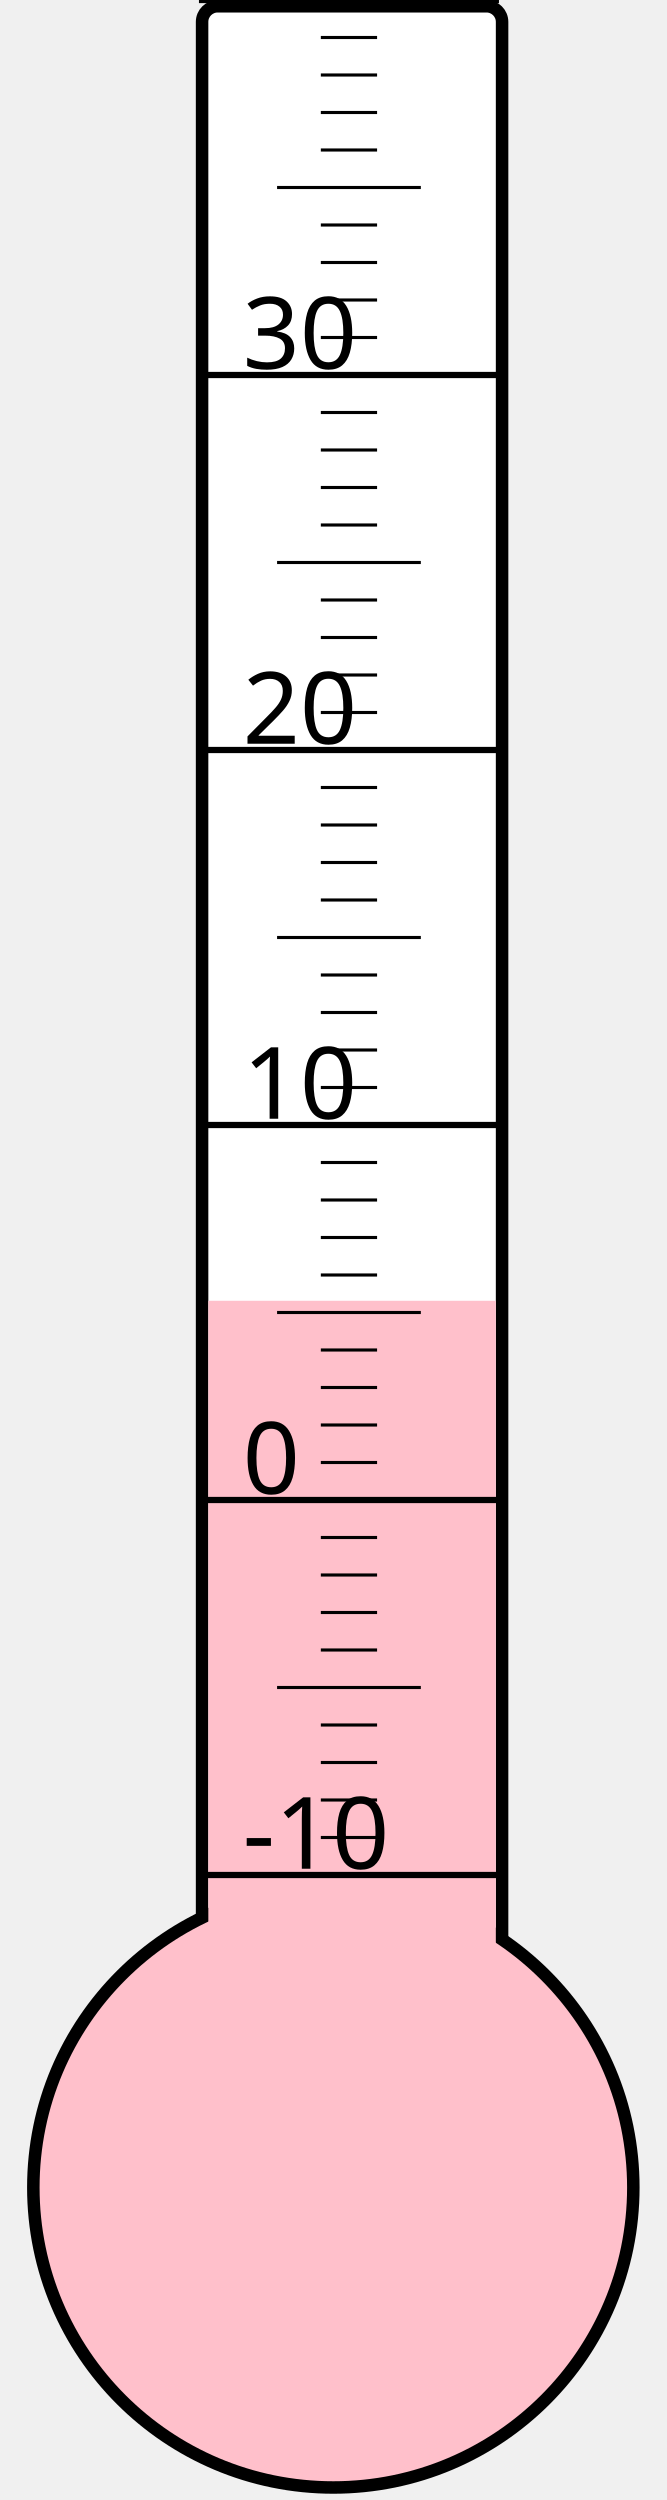
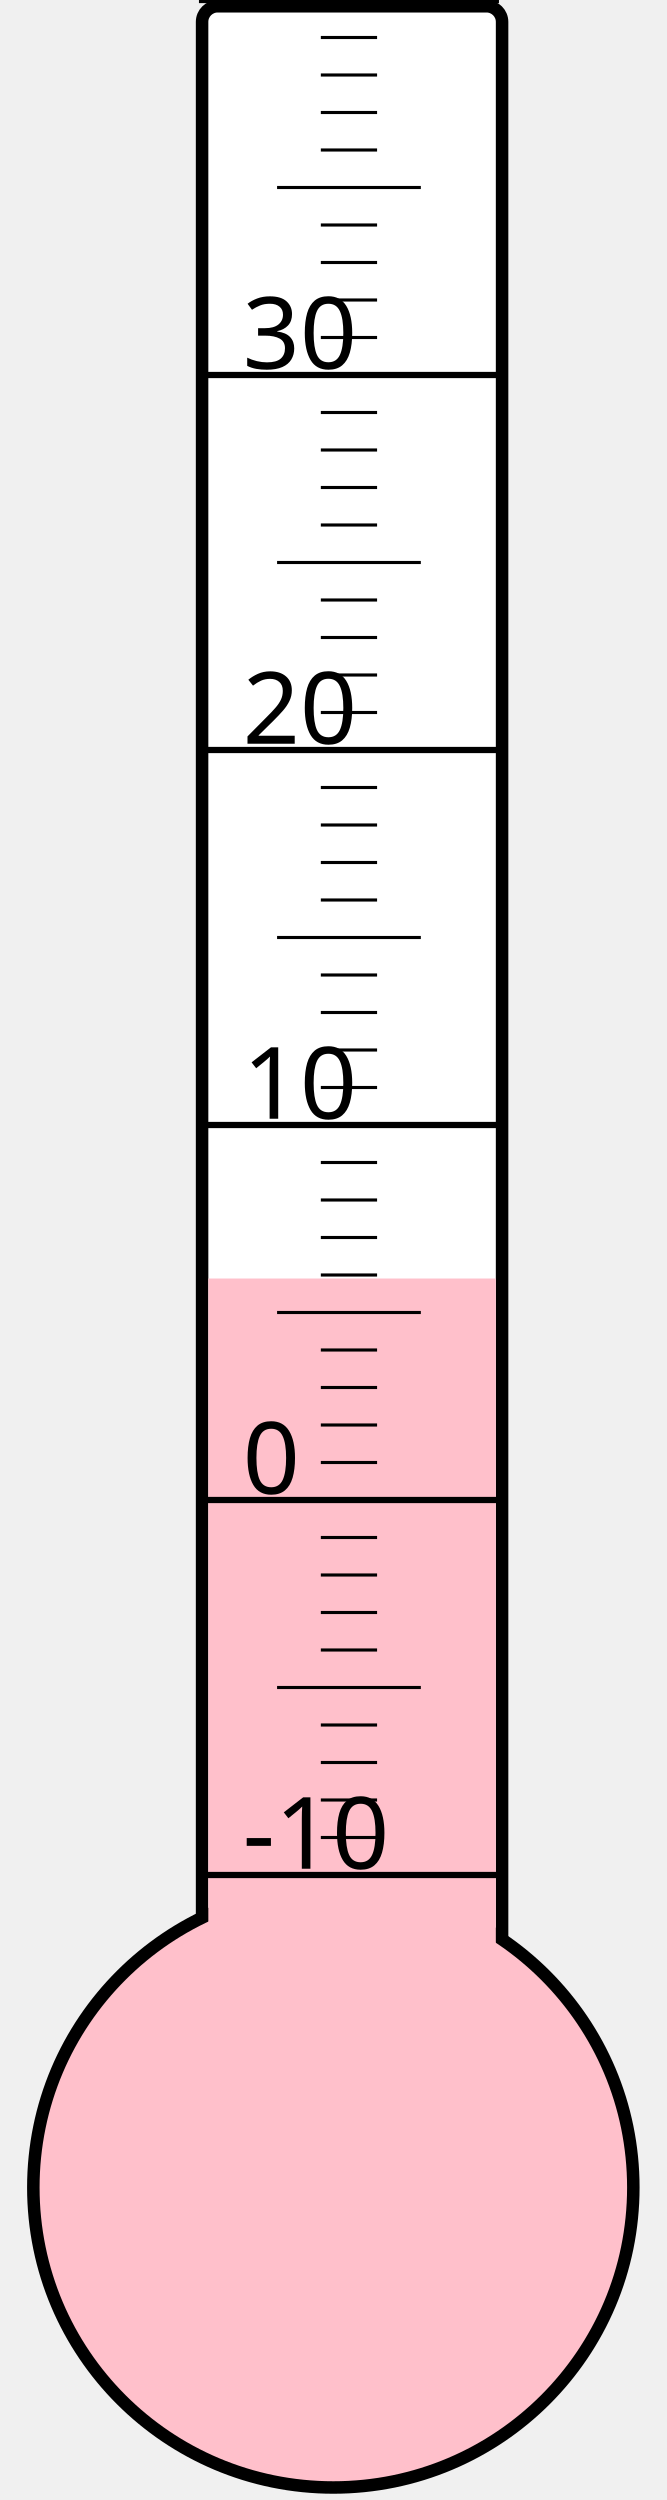
<svg xmlns="http://www.w3.org/2000/svg" width="40px" height="150px" viewBox="0 0 200 800">
  <rect width="200" height="800" x="0" y="0" style="fill: #ffffeb; fill-opacity: 0;" />
  <rect width="96" height="680" x="58" y="2" rx="5" ry="5" style="fill: white; fill-opacity: 1; stroke: black; stroke-width: 4;" />
  <circle cx="100" cy="700" r="96" style="fill: pink; stroke: black; stroke-width: 4;" />
-   <rect width="92" height="283.75" x="60" y="416.25" style="fill: pink; fill-opacity: 1; stroke-width: 0;" />
+   <rect width="92" height="290.875" x="60" y="409.125" style="fill: pink; fill-opacity: 1; stroke-width: 0;" />
  <text x="71" y="598" style="font-family: sans-serif; font-size: 24pt;">-10</text>
  <text x="71" y="478" style="font-family: sans-serif; font-size: 24pt;">0</text>
  <text x="71" y="358" style="font-family: sans-serif; font-size: 24pt;">10</text>
  <text x="71" y="238" style="font-family: sans-serif; font-size: 24pt;">20</text>
  <text x="71" y="118" style="font-family: sans-serif; font-size: 24pt;">30</text>
  <g style="stroke: black;">
    <line x1="57" y1="600" x2="153" y2="600" style="stroke-width: 2;" />
    <line x1="96" y1="588" x2="114" y2="588" style="stroke-width: 1;" />
    <line x1="96" y1="576" x2="114" y2="576" style="stroke-width: 1;" />
    <line x1="96" y1="564" x2="114" y2="564" style="stroke-width: 1;" />
    <line x1="96" y1="552" x2="114" y2="552" style="stroke-width: 1;" />
    <line x1="82" y1="540" x2="128" y2="540" style="stroke-width: 1;" />
    <line x1="96" y1="528" x2="114" y2="528" style="stroke-width: 1;" />
    <line x1="96" y1="516" x2="114" y2="516" style="stroke-width: 1;" />
    <line x1="96" y1="504" x2="114" y2="504" style="stroke-width: 1;" />
    <line x1="96" y1="492" x2="114" y2="492" style="stroke-width: 1;" />
    <line x1="57" y1="480" x2="153" y2="480" style="stroke-width: 2;" />
    <line x1="96" y1="468" x2="114" y2="468" style="stroke-width: 1;" />
    <line x1="96" y1="456" x2="114" y2="456" style="stroke-width: 1;" />
    <line x1="96" y1="444" x2="114" y2="444" style="stroke-width: 1;" />
    <line x1="96" y1="432" x2="114" y2="432" style="stroke-width: 1;" />
    <line x1="82" y1="420" x2="128" y2="420" style="stroke-width: 1;" />
    <line x1="96" y1="408" x2="114" y2="408" style="stroke-width: 1;" />
    <line x1="96" y1="396" x2="114" y2="396" style="stroke-width: 1;" />
    <line x1="96" y1="384" x2="114" y2="384" style="stroke-width: 1;" />
    <line x1="96" y1="372" x2="114" y2="372" style="stroke-width: 1;" />
    <line x1="57" y1="360" x2="153" y2="360" style="stroke-width: 2;" />
    <line x1="96" y1="348" x2="114" y2="348" style="stroke-width: 1;" />
    <line x1="96" y1="336" x2="114" y2="336" style="stroke-width: 1;" />
    <line x1="96" y1="324" x2="114" y2="324" style="stroke-width: 1;" />
    <line x1="96" y1="312" x2="114" y2="312" style="stroke-width: 1;" />
    <line x1="82" y1="300" x2="128" y2="300" style="stroke-width: 1;" />
    <line x1="96" y1="288" x2="114" y2="288" style="stroke-width: 1;" />
    <line x1="96" y1="276" x2="114" y2="276" style="stroke-width: 1;" />
    <line x1="96" y1="264" x2="114" y2="264" style="stroke-width: 1;" />
    <line x1="96" y1="252" x2="114" y2="252" style="stroke-width: 1;" />
    <line x1="57" y1="240" x2="153" y2="240" style="stroke-width: 2;" />
    <line x1="96" y1="228" x2="114" y2="228" style="stroke-width: 1;" />
    <line x1="96" y1="216" x2="114" y2="216" style="stroke-width: 1;" />
    <line x1="96" y1="204" x2="114" y2="204" style="stroke-width: 1;" />
    <line x1="96" y1="192" x2="114" y2="192" style="stroke-width: 1;" />
    <line x1="82" y1="180" x2="128" y2="180" style="stroke-width: 1;" />
    <line x1="96" y1="168" x2="114" y2="168" style="stroke-width: 1;" />
    <line x1="96" y1="156" x2="114" y2="156" style="stroke-width: 1;" />
    <line x1="96" y1="144" x2="114" y2="144" style="stroke-width: 1;" />
    <line x1="96" y1="132" x2="114" y2="132" style="stroke-width: 1;" />
    <line x1="57" y1="120" x2="153" y2="120" style="stroke-width: 2;" />
    <line x1="96" y1="108" x2="114" y2="108" style="stroke-width: 1;" />
    <line x1="96" y1="96" x2="114" y2="96" style="stroke-width: 1;" />
    <line x1="96" y1="84" x2="114" y2="84" style="stroke-width: 1;" />
    <line x1="96" y1="72" x2="114" y2="72" style="stroke-width: 1;" />
    <line x1="82" y1="60" x2="128" y2="60" style="stroke-width: 1;" />
    <line x1="96" y1="48" x2="114" y2="48" style="stroke-width: 1;" />
    <line x1="96" y1="36" x2="114" y2="36" style="stroke-width: 1;" />
    <line x1="96" y1="24" x2="114" y2="24" style="stroke-width: 1;" />
    <line x1="96" y1="12" x2="114" y2="12" style="stroke-width: 1;" />
    <line x1="57" y1="0" x2="153" y2="0" style="stroke-width: 2;" />
  </g>
</svg>
